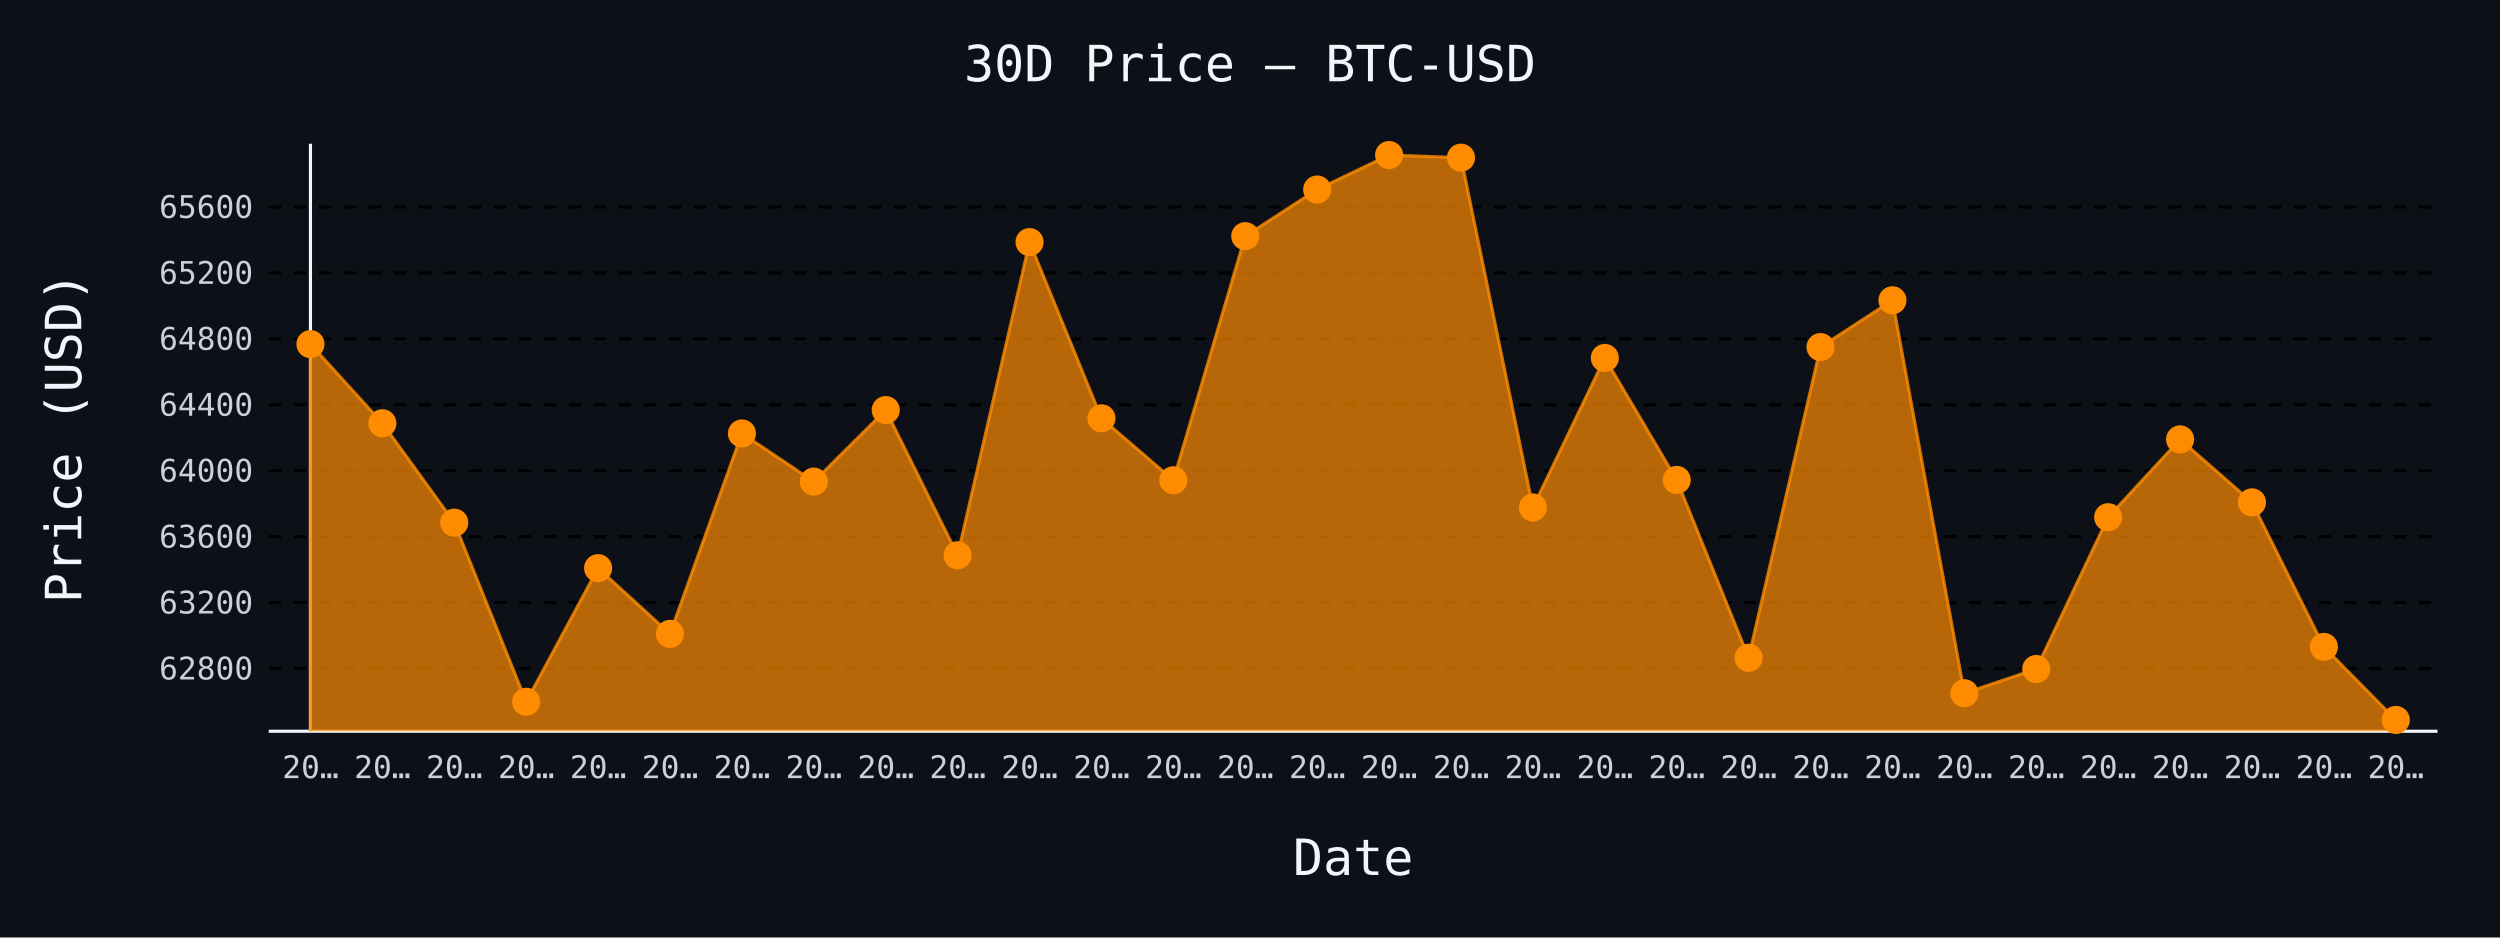
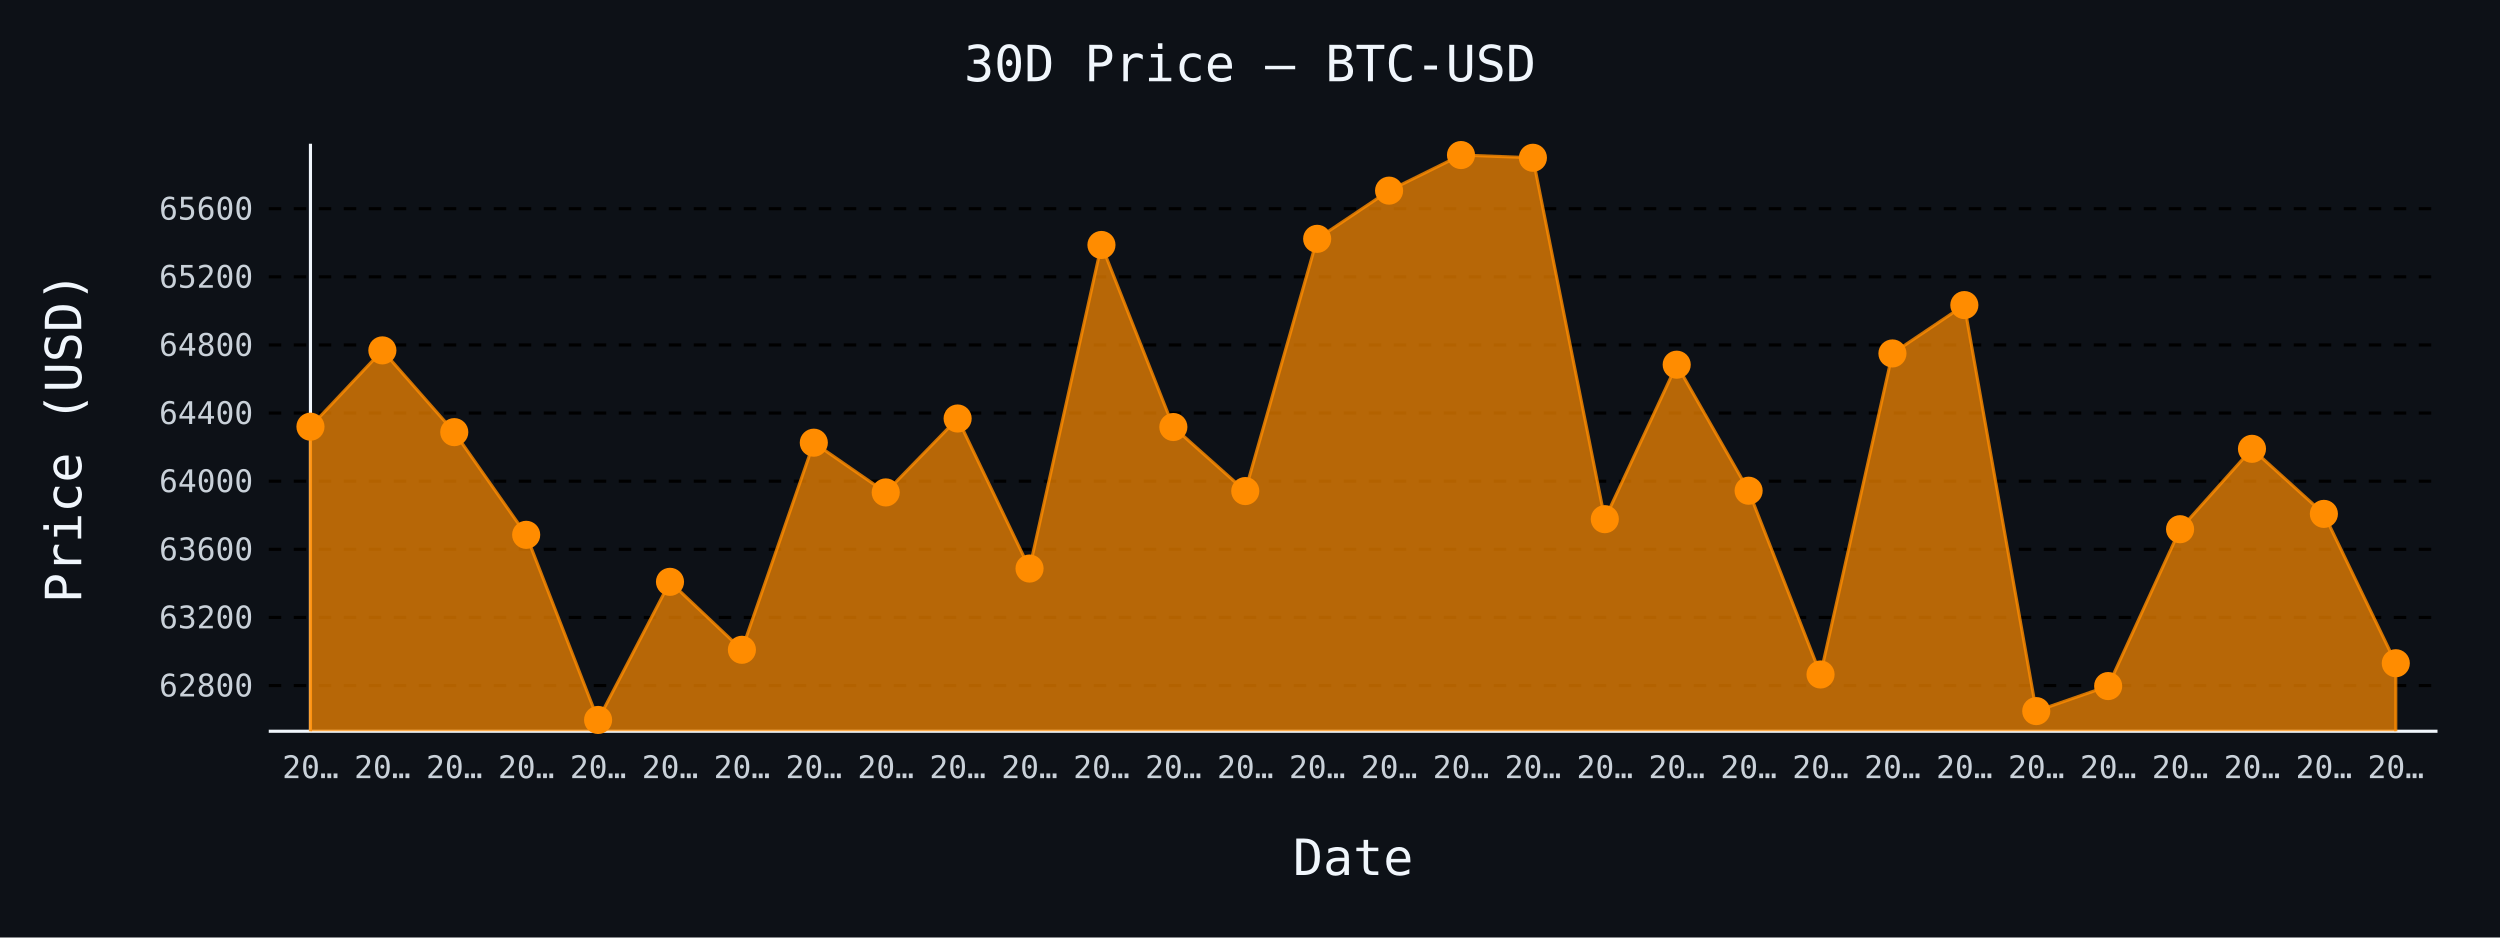
- <svg xmlns="http://www.w3.org/2000/svg" id="chart-6c49e217-047a-4f09-93b2-302e3982e511" class="pygal-chart" viewBox="0 0 800 300">
+ <svg xmlns="http://www.w3.org/2000/svg" id="chart-f18b14f4-6392-4db3-9008-f729092ac9bf" class="pygal-chart" viewBox="0 0 800 300">
  <defs>
-     <style type="text/css">#chart-6c49e217-047a-4f09-93b2-302e3982e511{-webkit-user-select:none;-webkit-font-smoothing:antialiased;font-family:monospace}#chart-6c49e217-047a-4f09-93b2-302e3982e511 .title{font-family:monospace;font-size:16px}#chart-6c49e217-047a-4f09-93b2-302e3982e511 .legends .legend text{font-family:monospace;font-size:14px}#chart-6c49e217-047a-4f09-93b2-302e3982e511 .axis text{font-family:monospace;font-size:10px}#chart-6c49e217-047a-4f09-93b2-302e3982e511 .axis text.major{font-family:monospace;font-size:10px}#chart-6c49e217-047a-4f09-93b2-302e3982e511 .text-overlay text.value{font-family:monospace;font-size:16px}#chart-6c49e217-047a-4f09-93b2-302e3982e511 .text-overlay text.label{font-family:monospace;font-size:10px}#chart-6c49e217-047a-4f09-93b2-302e3982e511 .tooltip{font-family:monospace;font-size:14px}#chart-6c49e217-047a-4f09-93b2-302e3982e511 text.no_data{font-family:monospace;font-size:64px}
- #chart-6c49e217-047a-4f09-93b2-302e3982e511{background-color:#0d1117}#chart-6c49e217-047a-4f09-93b2-302e3982e511 path,#chart-6c49e217-047a-4f09-93b2-302e3982e511 line,#chart-6c49e217-047a-4f09-93b2-302e3982e511 rect,#chart-6c49e217-047a-4f09-93b2-302e3982e511 circle{-webkit-transition:150ms;-moz-transition:150ms;transition:150ms}#chart-6c49e217-047a-4f09-93b2-302e3982e511 .graph &gt; .background{fill:#0d1117}#chart-6c49e217-047a-4f09-93b2-302e3982e511 .plot &gt; .background{fill:#0d1117}#chart-6c49e217-047a-4f09-93b2-302e3982e511 .graph{fill:#c9d1d9}#chart-6c49e217-047a-4f09-93b2-302e3982e511 text.no_data{fill:#f0f6fc}#chart-6c49e217-047a-4f09-93b2-302e3982e511 .title{fill:#f0f6fc}#chart-6c49e217-047a-4f09-93b2-302e3982e511 .legends .legend text{fill:#c9d1d9}#chart-6c49e217-047a-4f09-93b2-302e3982e511 .legends .legend:hover text{fill:#f0f6fc}#chart-6c49e217-047a-4f09-93b2-302e3982e511 .axis .line{stroke:#f0f6fc}#chart-6c49e217-047a-4f09-93b2-302e3982e511 .axis .guide.line{stroke:#8b949e}#chart-6c49e217-047a-4f09-93b2-302e3982e511 .axis .major.line{stroke:#c9d1d9}#chart-6c49e217-047a-4f09-93b2-302e3982e511 .axis text.major{fill:#f0f6fc}#chart-6c49e217-047a-4f09-93b2-302e3982e511 .axis.y .guides:hover .guide.line,#chart-6c49e217-047a-4f09-93b2-302e3982e511 .line-graph .axis.x .guides:hover .guide.line,#chart-6c49e217-047a-4f09-93b2-302e3982e511 .stackedline-graph .axis.x .guides:hover .guide.line,#chart-6c49e217-047a-4f09-93b2-302e3982e511 .xy-graph .axis.x .guides:hover .guide.line{stroke:#f0f6fc}#chart-6c49e217-047a-4f09-93b2-302e3982e511 .axis .guides:hover text{fill:#f0f6fc}#chart-6c49e217-047a-4f09-93b2-302e3982e511 .reactive{fill-opacity:.7;stroke-opacity:.8;stroke-width:1}#chart-6c49e217-047a-4f09-93b2-302e3982e511 .ci{stroke:#c9d1d9}#chart-6c49e217-047a-4f09-93b2-302e3982e511 .reactive.active,#chart-6c49e217-047a-4f09-93b2-302e3982e511 .active .reactive{fill-opacity:.8;stroke-opacity:.9;stroke-width:4}#chart-6c49e217-047a-4f09-93b2-302e3982e511 .ci .reactive.active{stroke-width:1.5}#chart-6c49e217-047a-4f09-93b2-302e3982e511 .series text{fill:#f0f6fc}#chart-6c49e217-047a-4f09-93b2-302e3982e511 .tooltip rect{fill:#0d1117;stroke:#f0f6fc;-webkit-transition:opacity 150ms;-moz-transition:opacity 150ms;transition:opacity 150ms}#chart-6c49e217-047a-4f09-93b2-302e3982e511 .tooltip .label{fill:#c9d1d9}#chart-6c49e217-047a-4f09-93b2-302e3982e511 .tooltip .label{fill:#c9d1d9}#chart-6c49e217-047a-4f09-93b2-302e3982e511 .tooltip .legend{font-size:.8em;fill:#8b949e}#chart-6c49e217-047a-4f09-93b2-302e3982e511 .tooltip .x_label{font-size:.6em;fill:#f0f6fc}#chart-6c49e217-047a-4f09-93b2-302e3982e511 .tooltip .xlink{font-size:.5em;text-decoration:underline}#chart-6c49e217-047a-4f09-93b2-302e3982e511 .tooltip .value{font-size:1.5em}#chart-6c49e217-047a-4f09-93b2-302e3982e511 .bound{font-size:.5em}#chart-6c49e217-047a-4f09-93b2-302e3982e511 .max-value{font-size:.75em;fill:#8b949e}#chart-6c49e217-047a-4f09-93b2-302e3982e511 .map-element{fill:#0d1117;stroke:#8b949e !important}#chart-6c49e217-047a-4f09-93b2-302e3982e511 .map-element .reactive{fill-opacity:inherit;stroke-opacity:inherit}#chart-6c49e217-047a-4f09-93b2-302e3982e511 .color-0,#chart-6c49e217-047a-4f09-93b2-302e3982e511 .color-0 a:visited{stroke:#ff8c00;fill:#ff8c00}#chart-6c49e217-047a-4f09-93b2-302e3982e511 .text-overlay .color-0 text{fill:black}
- #chart-6c49e217-047a-4f09-93b2-302e3982e511 text.no_data{text-anchor:middle}#chart-6c49e217-047a-4f09-93b2-302e3982e511 .guide.line{fill:none}#chart-6c49e217-047a-4f09-93b2-302e3982e511 .centered{text-anchor:middle}#chart-6c49e217-047a-4f09-93b2-302e3982e511 .title{text-anchor:middle}#chart-6c49e217-047a-4f09-93b2-302e3982e511 .legends .legend text{fill-opacity:1}#chart-6c49e217-047a-4f09-93b2-302e3982e511 .axis.x text{text-anchor:middle}#chart-6c49e217-047a-4f09-93b2-302e3982e511 .axis.x:not(.web) text[transform]{text-anchor:start}#chart-6c49e217-047a-4f09-93b2-302e3982e511 .axis.x:not(.web) text[transform].backwards{text-anchor:end}#chart-6c49e217-047a-4f09-93b2-302e3982e511 .axis.y text{text-anchor:end}#chart-6c49e217-047a-4f09-93b2-302e3982e511 .axis.y text[transform].backwards{text-anchor:start}#chart-6c49e217-047a-4f09-93b2-302e3982e511 .axis.y2 text{text-anchor:start}#chart-6c49e217-047a-4f09-93b2-302e3982e511 .axis.y2 text[transform].backwards{text-anchor:end}#chart-6c49e217-047a-4f09-93b2-302e3982e511 .axis .guide.line{stroke-dasharray:4,4;stroke:black}#chart-6c49e217-047a-4f09-93b2-302e3982e511 .axis .major.guide.line{stroke-dasharray:6,6;stroke:black}#chart-6c49e217-047a-4f09-93b2-302e3982e511 .horizontal .axis.y .guide.line,#chart-6c49e217-047a-4f09-93b2-302e3982e511 .horizontal .axis.y2 .guide.line,#chart-6c49e217-047a-4f09-93b2-302e3982e511 .vertical .axis.x .guide.line{opacity:0}#chart-6c49e217-047a-4f09-93b2-302e3982e511 .horizontal .axis.always_show .guide.line,#chart-6c49e217-047a-4f09-93b2-302e3982e511 .vertical .axis.always_show .guide.line{opacity:1 !important}#chart-6c49e217-047a-4f09-93b2-302e3982e511 .axis.y .guides:hover .guide.line,#chart-6c49e217-047a-4f09-93b2-302e3982e511 .axis.y2 .guides:hover .guide.line,#chart-6c49e217-047a-4f09-93b2-302e3982e511 .axis.x .guides:hover .guide.line{opacity:1}#chart-6c49e217-047a-4f09-93b2-302e3982e511 .axis .guides:hover text{opacity:1}#chart-6c49e217-047a-4f09-93b2-302e3982e511 .nofill{fill:none}#chart-6c49e217-047a-4f09-93b2-302e3982e511 .subtle-fill{fill-opacity:.2}#chart-6c49e217-047a-4f09-93b2-302e3982e511 .dot{stroke-width:1px;fill-opacity:1;stroke-opacity:1}#chart-6c49e217-047a-4f09-93b2-302e3982e511 .dot.active{stroke-width:5px}#chart-6c49e217-047a-4f09-93b2-302e3982e511 .dot.negative{fill:transparent}#chart-6c49e217-047a-4f09-93b2-302e3982e511 text,#chart-6c49e217-047a-4f09-93b2-302e3982e511 tspan{stroke:none !important}#chart-6c49e217-047a-4f09-93b2-302e3982e511 .series text.active{opacity:1}#chart-6c49e217-047a-4f09-93b2-302e3982e511 .tooltip rect{fill-opacity:.95;stroke-width:.5}#chart-6c49e217-047a-4f09-93b2-302e3982e511 .tooltip text{fill-opacity:1}#chart-6c49e217-047a-4f09-93b2-302e3982e511 .showable{visibility:hidden}#chart-6c49e217-047a-4f09-93b2-302e3982e511 .showable.shown{visibility:visible}#chart-6c49e217-047a-4f09-93b2-302e3982e511 .gauge-background{fill:rgba(229,229,229,1);stroke:none}#chart-6c49e217-047a-4f09-93b2-302e3982e511 .bg-lines{stroke:#0d1117;stroke-width:2px}</style>
+     <style type="text/css">#chart-f18b14f4-6392-4db3-9008-f729092ac9bf{-webkit-user-select:none;-webkit-font-smoothing:antialiased;font-family:monospace}#chart-f18b14f4-6392-4db3-9008-f729092ac9bf .title{font-family:monospace;font-size:16px}#chart-f18b14f4-6392-4db3-9008-f729092ac9bf .legends .legend text{font-family:monospace;font-size:14px}#chart-f18b14f4-6392-4db3-9008-f729092ac9bf .axis text{font-family:monospace;font-size:10px}#chart-f18b14f4-6392-4db3-9008-f729092ac9bf .axis text.major{font-family:monospace;font-size:10px}#chart-f18b14f4-6392-4db3-9008-f729092ac9bf .text-overlay text.value{font-family:monospace;font-size:16px}#chart-f18b14f4-6392-4db3-9008-f729092ac9bf .text-overlay text.label{font-family:monospace;font-size:10px}#chart-f18b14f4-6392-4db3-9008-f729092ac9bf .tooltip{font-family:monospace;font-size:14px}#chart-f18b14f4-6392-4db3-9008-f729092ac9bf text.no_data{font-family:monospace;font-size:64px}
+ #chart-f18b14f4-6392-4db3-9008-f729092ac9bf{background-color:#0d1117}#chart-f18b14f4-6392-4db3-9008-f729092ac9bf path,#chart-f18b14f4-6392-4db3-9008-f729092ac9bf line,#chart-f18b14f4-6392-4db3-9008-f729092ac9bf rect,#chart-f18b14f4-6392-4db3-9008-f729092ac9bf circle{-webkit-transition:150ms;-moz-transition:150ms;transition:150ms}#chart-f18b14f4-6392-4db3-9008-f729092ac9bf .graph &gt; .background{fill:#0d1117}#chart-f18b14f4-6392-4db3-9008-f729092ac9bf .plot &gt; .background{fill:#0d1117}#chart-f18b14f4-6392-4db3-9008-f729092ac9bf .graph{fill:#c9d1d9}#chart-f18b14f4-6392-4db3-9008-f729092ac9bf text.no_data{fill:#f0f6fc}#chart-f18b14f4-6392-4db3-9008-f729092ac9bf .title{fill:#f0f6fc}#chart-f18b14f4-6392-4db3-9008-f729092ac9bf .legends .legend text{fill:#c9d1d9}#chart-f18b14f4-6392-4db3-9008-f729092ac9bf .legends .legend:hover text{fill:#f0f6fc}#chart-f18b14f4-6392-4db3-9008-f729092ac9bf .axis .line{stroke:#f0f6fc}#chart-f18b14f4-6392-4db3-9008-f729092ac9bf .axis .guide.line{stroke:#8b949e}#chart-f18b14f4-6392-4db3-9008-f729092ac9bf .axis .major.line{stroke:#c9d1d9}#chart-f18b14f4-6392-4db3-9008-f729092ac9bf .axis text.major{fill:#f0f6fc}#chart-f18b14f4-6392-4db3-9008-f729092ac9bf .axis.y .guides:hover .guide.line,#chart-f18b14f4-6392-4db3-9008-f729092ac9bf .line-graph .axis.x .guides:hover .guide.line,#chart-f18b14f4-6392-4db3-9008-f729092ac9bf .stackedline-graph .axis.x .guides:hover .guide.line,#chart-f18b14f4-6392-4db3-9008-f729092ac9bf .xy-graph .axis.x .guides:hover .guide.line{stroke:#f0f6fc}#chart-f18b14f4-6392-4db3-9008-f729092ac9bf .axis .guides:hover text{fill:#f0f6fc}#chart-f18b14f4-6392-4db3-9008-f729092ac9bf .reactive{fill-opacity:.7;stroke-opacity:.8;stroke-width:1}#chart-f18b14f4-6392-4db3-9008-f729092ac9bf .ci{stroke:#c9d1d9}#chart-f18b14f4-6392-4db3-9008-f729092ac9bf .reactive.active,#chart-f18b14f4-6392-4db3-9008-f729092ac9bf .active .reactive{fill-opacity:.8;stroke-opacity:.9;stroke-width:4}#chart-f18b14f4-6392-4db3-9008-f729092ac9bf .ci .reactive.active{stroke-width:1.5}#chart-f18b14f4-6392-4db3-9008-f729092ac9bf .series text{fill:#f0f6fc}#chart-f18b14f4-6392-4db3-9008-f729092ac9bf .tooltip rect{fill:#0d1117;stroke:#f0f6fc;-webkit-transition:opacity 150ms;-moz-transition:opacity 150ms;transition:opacity 150ms}#chart-f18b14f4-6392-4db3-9008-f729092ac9bf .tooltip .label{fill:#c9d1d9}#chart-f18b14f4-6392-4db3-9008-f729092ac9bf .tooltip .label{fill:#c9d1d9}#chart-f18b14f4-6392-4db3-9008-f729092ac9bf .tooltip .legend{font-size:.8em;fill:#8b949e}#chart-f18b14f4-6392-4db3-9008-f729092ac9bf .tooltip .x_label{font-size:.6em;fill:#f0f6fc}#chart-f18b14f4-6392-4db3-9008-f729092ac9bf .tooltip .xlink{font-size:.5em;text-decoration:underline}#chart-f18b14f4-6392-4db3-9008-f729092ac9bf .tooltip .value{font-size:1.5em}#chart-f18b14f4-6392-4db3-9008-f729092ac9bf .bound{font-size:.5em}#chart-f18b14f4-6392-4db3-9008-f729092ac9bf .max-value{font-size:.75em;fill:#8b949e}#chart-f18b14f4-6392-4db3-9008-f729092ac9bf .map-element{fill:#0d1117;stroke:#8b949e !important}#chart-f18b14f4-6392-4db3-9008-f729092ac9bf .map-element .reactive{fill-opacity:inherit;stroke-opacity:inherit}#chart-f18b14f4-6392-4db3-9008-f729092ac9bf .color-0,#chart-f18b14f4-6392-4db3-9008-f729092ac9bf .color-0 a:visited{stroke:#ff8c00;fill:#ff8c00}#chart-f18b14f4-6392-4db3-9008-f729092ac9bf .text-overlay .color-0 text{fill:black}
+ #chart-f18b14f4-6392-4db3-9008-f729092ac9bf text.no_data{text-anchor:middle}#chart-f18b14f4-6392-4db3-9008-f729092ac9bf .guide.line{fill:none}#chart-f18b14f4-6392-4db3-9008-f729092ac9bf .centered{text-anchor:middle}#chart-f18b14f4-6392-4db3-9008-f729092ac9bf .title{text-anchor:middle}#chart-f18b14f4-6392-4db3-9008-f729092ac9bf .legends .legend text{fill-opacity:1}#chart-f18b14f4-6392-4db3-9008-f729092ac9bf .axis.x text{text-anchor:middle}#chart-f18b14f4-6392-4db3-9008-f729092ac9bf .axis.x:not(.web) text[transform]{text-anchor:start}#chart-f18b14f4-6392-4db3-9008-f729092ac9bf .axis.x:not(.web) text[transform].backwards{text-anchor:end}#chart-f18b14f4-6392-4db3-9008-f729092ac9bf .axis.y text{text-anchor:end}#chart-f18b14f4-6392-4db3-9008-f729092ac9bf .axis.y text[transform].backwards{text-anchor:start}#chart-f18b14f4-6392-4db3-9008-f729092ac9bf .axis.y2 text{text-anchor:start}#chart-f18b14f4-6392-4db3-9008-f729092ac9bf .axis.y2 text[transform].backwards{text-anchor:end}#chart-f18b14f4-6392-4db3-9008-f729092ac9bf .axis .guide.line{stroke-dasharray:4,4;stroke:black}#chart-f18b14f4-6392-4db3-9008-f729092ac9bf .axis .major.guide.line{stroke-dasharray:6,6;stroke:black}#chart-f18b14f4-6392-4db3-9008-f729092ac9bf .horizontal .axis.y .guide.line,#chart-f18b14f4-6392-4db3-9008-f729092ac9bf .horizontal .axis.y2 .guide.line,#chart-f18b14f4-6392-4db3-9008-f729092ac9bf .vertical .axis.x .guide.line{opacity:0}#chart-f18b14f4-6392-4db3-9008-f729092ac9bf .horizontal .axis.always_show .guide.line,#chart-f18b14f4-6392-4db3-9008-f729092ac9bf .vertical .axis.always_show .guide.line{opacity:1 !important}#chart-f18b14f4-6392-4db3-9008-f729092ac9bf .axis.y .guides:hover .guide.line,#chart-f18b14f4-6392-4db3-9008-f729092ac9bf .axis.y2 .guides:hover .guide.line,#chart-f18b14f4-6392-4db3-9008-f729092ac9bf .axis.x .guides:hover .guide.line{opacity:1}#chart-f18b14f4-6392-4db3-9008-f729092ac9bf .axis .guides:hover text{opacity:1}#chart-f18b14f4-6392-4db3-9008-f729092ac9bf .nofill{fill:none}#chart-f18b14f4-6392-4db3-9008-f729092ac9bf .subtle-fill{fill-opacity:.2}#chart-f18b14f4-6392-4db3-9008-f729092ac9bf .dot{stroke-width:1px;fill-opacity:1;stroke-opacity:1}#chart-f18b14f4-6392-4db3-9008-f729092ac9bf .dot.active{stroke-width:5px}#chart-f18b14f4-6392-4db3-9008-f729092ac9bf .dot.negative{fill:transparent}#chart-f18b14f4-6392-4db3-9008-f729092ac9bf text,#chart-f18b14f4-6392-4db3-9008-f729092ac9bf tspan{stroke:none !important}#chart-f18b14f4-6392-4db3-9008-f729092ac9bf .series text.active{opacity:1}#chart-f18b14f4-6392-4db3-9008-f729092ac9bf .tooltip rect{fill-opacity:.95;stroke-width:.5}#chart-f18b14f4-6392-4db3-9008-f729092ac9bf .tooltip text{fill-opacity:1}#chart-f18b14f4-6392-4db3-9008-f729092ac9bf .showable{visibility:hidden}#chart-f18b14f4-6392-4db3-9008-f729092ac9bf .showable.shown{visibility:visible}#chart-f18b14f4-6392-4db3-9008-f729092ac9bf .gauge-background{fill:rgba(229,229,229,1);stroke:none}#chart-f18b14f4-6392-4db3-9008-f729092ac9bf .bg-lines{stroke:#0d1117;stroke-width:2px}</style>
  </defs>
  <g class="graph line-graph vertical">
    <rect x="0" y="0" width="800" height="300" class="background" />
    <g transform="translate(86, 46)" class="plot">
      <rect x="0" y="0" width="694.0" height="188" class="background" />
      <g class="axis y always_show">
        <path d="M0 188 h694" class="line" />
        <g class="guides">
-           <path d="M0 167.927 h694" class="guide line" />
-           <text x="-5" y="171.427" class="">62800</text>
-         </g>
-         <g class="guides">
-           <path d="M0 146.828 h694" class="guide line" />
-           <text x="-5" y="150.328" class="">63200</text>
-         </g>
-         <g class="guides">
-           <path d="M0 125.728 h694" class="guide line" />
-           <text x="-5" y="129.228" class="">63600</text>
-         </g>
-         <g class="guides">
-           <path d="M0 104.629 h694" class="guide line" />
-           <text x="-5" y="108.129" class="">64000</text>
-         </g>
-         <g class="guides">
-           <path d="M0 83.529 h694" class="guide line" />
-           <text x="-5" y="87.029" class="">64400</text>
-         </g>
-         <g class="guides">
-           <path d="M0 62.43 h694" class="guide line" />
-           <text x="-5" y="65.93" class="">64800</text>
-         </g>
-         <g class="guides">
-           <path d="M0 41.331 h694" class="guide line" />
-           <text x="-5" y="44.831" class="">65200</text>
-         </g>
-         <g class="guides">
-           <path d="M0 20.231 h694" class="guide line" />
-           <text x="-5" y="23.731" class="">65600</text>
+           <path d="M0 173.376 h694" class="guide line" />
+           <text x="-5" y="176.876" class="">62800</text>
+         </g>
+         <g class="guides">
+           <path d="M0 151.577 h694" class="guide line" />
+           <text x="-5" y="155.077" class="">63200</text>
+         </g>
+         <g class="guides">
+           <path d="M0 129.778 h694" class="guide line" />
+           <text x="-5" y="133.278" class="">63600</text>
+         </g>
+         <g class="guides">
+           <path d="M0 107.979 h694" class="guide line" />
+           <text x="-5" y="111.479" class="">64000</text>
+         </g>
+         <g class="guides">
+           <path d="M0 86.18 h694" class="guide line" />
+           <text x="-5" y="89.68" class="">64400</text>
+         </g>
+         <g class="guides">
+           <path d="M0 64.38 h694" class="guide line" />
+           <text x="-5" y="67.88" class="">64800</text>
+         </g>
+         <g class="guides">
+           <path d="M0 42.581 h694" class="guide line" />
+           <text x="-5" y="46.081" class="">65200</text>
+         </g>
+         <g class="guides">
+           <path d="M0 20.782 h694" class="guide line" />
+           <text x="-5" y="24.282" class="">65600</text>
        </g>
      </g>
      <g class="axis x">
        <g class="guides">
          <path d="M13.346 0 v188" class="line" />
          <text x="13.346" y="203.0" class="">20…</text>
        </g>
        <g class="guides">
          <path d="M36.357 0 v188" class="guide line" />
          <text x="36.357" y="203.0" class="">20…</text>
        </g>
        <g class="guides">
          <path d="M59.367 0 v188" class="guide line" />
          <text x="59.367" y="203.0" class="">20…</text>
        </g>
        <g class="guides">
          <path d="M82.378 0 v188" class="guide line" />
          <text x="82.378" y="203.0" class="">20…</text>
        </g>
        <g class="guides">
          <path d="M105.389 0 v188" class="guide line" />
          <text x="105.389" y="203.0" class="">20…</text>
        </g>
        <g class="guides">
          <path d="M128.399 0 v188" class="guide line" />
          <text x="128.399" y="203.0" class="">20…</text>
        </g>
        <g class="guides">
          <path d="M151.41 0 v188" class="guide line" />
          <text x="151.41" y="203.0" class="">20…</text>
        </g>
        <g class="guides">
          <path d="M174.42 0 v188" class="guide line" />
          <text x="174.42" y="203.0" class="">20…</text>
        </g>
        <g class="guides">
          <path d="M197.431 0 v188" class="guide line" />
          <text x="197.431" y="203.0" class="">20…</text>
        </g>
        <g class="guides">
          <path d="M220.442 0 v188" class="guide line" />
          <text x="220.442" y="203.0" class="">20…</text>
        </g>
        <g class="guides">
          <path d="M243.452 0 v188" class="guide line" />
          <text x="243.452" y="203.0" class="">20…</text>
        </g>
        <g class="guides">
          <path d="M266.463 0 v188" class="guide line" />
          <text x="266.463" y="203.0" class="">20…</text>
        </g>
        <g class="guides">
          <path d="M289.473 0 v188" class="guide line" />
          <text x="289.473" y="203.0" class="">20…</text>
        </g>
        <g class="guides">
          <path d="M312.484 0 v188" class="guide line" />
          <text x="312.484" y="203.0" class="">20…</text>
        </g>
        <g class="guides">
          <path d="M335.495 0 v188" class="guide line" />
          <text x="335.495" y="203.0" class="">20…</text>
        </g>
        <g class="guides">
          <path d="M358.505 0 v188" class="guide line" />
          <text x="358.505" y="203.0" class="">20…</text>
        </g>
        <g class="guides">
          <path d="M381.516 0 v188" class="guide line" />
          <text x="381.516" y="203.0" class="">20…</text>
        </g>
        <g class="guides">
          <path d="M404.527 0 v188" class="guide line" />
          <text x="404.527" y="203.0" class="">20…</text>
        </g>
        <g class="guides">
          <path d="M427.537 0 v188" class="guide line" />
          <text x="427.537" y="203.0" class="">20…</text>
        </g>
        <g class="guides">
          <path d="M450.548 0 v188" class="guide line" />
          <text x="450.548" y="203.0" class="">20…</text>
        </g>
        <g class="guides">
          <path d="M473.558 0 v188" class="guide line" />
          <text x="473.558" y="203.0" class="">20…</text>
        </g>
        <g class="guides">
          <path d="M496.569 0 v188" class="guide line" />
          <text x="496.569" y="203.0" class="">20…</text>
        </g>
        <g class="guides">
          <path d="M519.58 0 v188" class="guide line" />
          <text x="519.58" y="203.0" class="">20…</text>
        </g>
        <g class="guides">
          <path d="M542.59 0 v188" class="guide line" />
          <text x="542.59" y="203.0" class="">20…</text>
        </g>
        <g class="guides">
          <path d="M565.601 0 v188" class="guide line" />
          <text x="565.601" y="203.0" class="">20…</text>
        </g>
        <g class="guides">
          <path d="M588.611 0 v188" class="guide line" />
          <text x="588.611" y="203.0" class="">20…</text>
        </g>
        <g class="guides">
          <path d="M611.622 0 v188" class="guide line" />
          <text x="611.622" y="203.0" class="">20…</text>
        </g>
        <g class="guides">
          <path d="M634.633 0 v188" class="guide line" />
          <text x="634.633" y="203.0" class="">20…</text>
        </g>
        <g class="guides">
          <path d="M657.643 0 v188" class="guide line" />
          <text x="657.643" y="203.0" class="">20…</text>
        </g>
        <g class="guides">
          <path d="M680.654 0 v188" class="guide line" />
          <text x="680.654" y="203.0" class="">20…</text>
        </g>
      </g>
      <g class="series serie-0 color-0">
-         <path d="M13.346 188 L13.346 64.118 36.357 89.437 59.367 121.245 82.378 178.582 105.389 135.803 128.399 156.85 151.41 92.708 174.42 108.11 197.431 85.217 220.442 131.689 243.452 31.467 266.463 87.855 289.473 107.688 312.484 29.568 335.495 14.64 358.505 3.615 381.516 4.459 404.527 116.392 427.537 68.549 450.548 107.583 473.558 164.498 496.569 65.067 519.58 50.087 542.59 175.839 565.601 168.085 588.611 119.504 611.622 94.607 634.633 114.757 657.643 161.017 680.654 184.385 680.654 188" class="line reactive" />
+         <path d="M13.346 188 L13.346 90.539 36.357 66.124 59.367 92.283 82.378 125.145 105.389 184.385 128.399 140.187 151.41 161.932 174.42 95.662 197.431 111.576 220.442 87.923 243.452 135.936 266.463 32.39 289.473 90.648 312.484 111.14 335.495 30.428 358.505 15.005 381.516 3.615 404.527 4.487 427.537 120.132 450.548 70.702 473.558 111.031 496.569 169.834 519.58 67.105 542.59 51.628 565.601 181.551 588.611 173.54 611.622 123.347 634.633 97.624 657.643 118.442 680.654 166.237 680.654 188" class="line reactive" />
      </g>
    </g>
    <g class="titles">
      <text x="400.0" y="26" class="title plot_title">30D Price — BTC-USD</text>
      <text x="433.0" y="280" class="title">Date</text>
      <text x="0" y="166.0" class="title" transform="rotate(-90 0 140)">Price (USD)</text>
    </g>
    <g transform="translate(86, 46)" class="plot overlay">
      <g class="series serie-0 color-0">
        <g class="dots">
-           <circle cx="13.346" cy="64.118" r="4" class="dot reactive tooltip-trigger" />
-         </g>
-         <g class="dots">
-           <circle cx="36.357" cy="89.437" r="4" class="dot reactive tooltip-trigger" />
-         </g>
-         <g class="dots">
-           <circle cx="59.367" cy="121.245" r="4" class="dot reactive tooltip-trigger" />
-         </g>
-         <g class="dots">
-           <circle cx="82.378" cy="178.582" r="4" class="dot reactive tooltip-trigger" />
-         </g>
-         <g class="dots">
-           <circle cx="105.389" cy="135.803" r="4" class="dot reactive tooltip-trigger" />
-         </g>
-         <g class="dots">
-           <circle cx="128.399" cy="156.85" r="4" class="dot reactive tooltip-trigger" />
-         </g>
-         <g class="dots">
-           <circle cx="151.41" cy="92.708" r="4" class="dot reactive tooltip-trigger" />
-         </g>
-         <g class="dots">
-           <circle cx="174.42" cy="108.11" r="4" class="dot reactive tooltip-trigger" />
-         </g>
-         <g class="dots">
-           <circle cx="197.431" cy="85.217" r="4" class="dot reactive tooltip-trigger" />
-         </g>
-         <g class="dots">
-           <circle cx="220.442" cy="131.689" r="4" class="dot reactive tooltip-trigger" />
-         </g>
-         <g class="dots">
-           <circle cx="243.452" cy="31.467" r="4" class="dot reactive tooltip-trigger" />
-         </g>
-         <g class="dots">
-           <circle cx="266.463" cy="87.855" r="4" class="dot reactive tooltip-trigger" />
-         </g>
-         <g class="dots">
-           <circle cx="289.473" cy="107.688" r="4" class="dot reactive tooltip-trigger" />
-         </g>
-         <g class="dots">
-           <circle cx="312.484" cy="29.568" r="4" class="dot reactive tooltip-trigger" />
-         </g>
-         <g class="dots">
-           <circle cx="335.495" cy="14.64" r="4" class="dot reactive tooltip-trigger" />
-         </g>
-         <g class="dots">
-           <circle cx="358.505" cy="3.615" r="4" class="dot reactive tooltip-trigger" />
-         </g>
-         <g class="dots">
-           <circle cx="381.516" cy="4.459" r="4" class="dot reactive tooltip-trigger" />
-         </g>
-         <g class="dots">
-           <circle cx="404.527" cy="116.392" r="4" class="dot reactive tooltip-trigger" />
-         </g>
-         <g class="dots">
-           <circle cx="427.537" cy="68.549" r="4" class="dot reactive tooltip-trigger" />
-         </g>
-         <g class="dots">
-           <circle cx="450.548" cy="107.583" r="4" class="dot reactive tooltip-trigger" />
-         </g>
-         <g class="dots">
-           <circle cx="473.558" cy="164.498" r="4" class="dot reactive tooltip-trigger" />
-         </g>
-         <g class="dots">
-           <circle cx="496.569" cy="65.067" r="4" class="dot reactive tooltip-trigger" />
-         </g>
-         <g class="dots">
-           <circle cx="519.58" cy="50.087" r="4" class="dot reactive tooltip-trigger" />
-         </g>
-         <g class="dots">
-           <circle cx="542.59" cy="175.839" r="4" class="dot reactive tooltip-trigger" />
-         </g>
-         <g class="dots">
-           <circle cx="565.601" cy="168.085" r="4" class="dot reactive tooltip-trigger" />
-         </g>
-         <g class="dots">
-           <circle cx="588.611" cy="119.504" r="4" class="dot reactive tooltip-trigger" />
-         </g>
-         <g class="dots">
-           <circle cx="611.622" cy="94.607" r="4" class="dot reactive tooltip-trigger" />
-         </g>
-         <g class="dots">
-           <circle cx="634.633" cy="114.757" r="4" class="dot reactive tooltip-trigger" />
-         </g>
-         <g class="dots">
-           <circle cx="657.643" cy="161.017" r="4" class="dot reactive tooltip-trigger" />
-         </g>
-         <g class="dots">
-           <circle cx="680.654" cy="184.385" r="4" class="dot reactive tooltip-trigger" />
+           <circle cx="13.346" cy="90.539" r="4" class="dot reactive tooltip-trigger" />
+         </g>
+         <g class="dots">
+           <circle cx="36.357" cy="66.124" r="4" class="dot reactive tooltip-trigger" />
+         </g>
+         <g class="dots">
+           <circle cx="59.367" cy="92.283" r="4" class="dot reactive tooltip-trigger" />
+         </g>
+         <g class="dots">
+           <circle cx="82.378" cy="125.145" r="4" class="dot reactive tooltip-trigger" />
+         </g>
+         <g class="dots">
+           <circle cx="105.389" cy="184.385" r="4" class="dot reactive tooltip-trigger" />
+         </g>
+         <g class="dots">
+           <circle cx="128.399" cy="140.187" r="4" class="dot reactive tooltip-trigger" />
+         </g>
+         <g class="dots">
+           <circle cx="151.41" cy="161.932" r="4" class="dot reactive tooltip-trigger" />
+         </g>
+         <g class="dots">
+           <circle cx="174.42" cy="95.662" r="4" class="dot reactive tooltip-trigger" />
+         </g>
+         <g class="dots">
+           <circle cx="197.431" cy="111.576" r="4" class="dot reactive tooltip-trigger" />
+         </g>
+         <g class="dots">
+           <circle cx="220.442" cy="87.923" r="4" class="dot reactive tooltip-trigger" />
+         </g>
+         <g class="dots">
+           <circle cx="243.452" cy="135.936" r="4" class="dot reactive tooltip-trigger" />
+         </g>
+         <g class="dots">
+           <circle cx="266.463" cy="32.39" r="4" class="dot reactive tooltip-trigger" />
+         </g>
+         <g class="dots">
+           <circle cx="289.473" cy="90.648" r="4" class="dot reactive tooltip-trigger" />
+         </g>
+         <g class="dots">
+           <circle cx="312.484" cy="111.14" r="4" class="dot reactive tooltip-trigger" />
+         </g>
+         <g class="dots">
+           <circle cx="335.495" cy="30.428" r="4" class="dot reactive tooltip-trigger" />
+         </g>
+         <g class="dots">
+           <circle cx="358.505" cy="15.005" r="4" class="dot reactive tooltip-trigger" />
+         </g>
+         <g class="dots">
+           <circle cx="381.516" cy="3.615" r="4" class="dot reactive tooltip-trigger" />
+         </g>
+         <g class="dots">
+           <circle cx="404.527" cy="4.487" r="4" class="dot reactive tooltip-trigger" />
+         </g>
+         <g class="dots">
+           <circle cx="427.537" cy="120.132" r="4" class="dot reactive tooltip-trigger" />
+         </g>
+         <g class="dots">
+           <circle cx="450.548" cy="70.702" r="4" class="dot reactive tooltip-trigger" />
+         </g>
+         <g class="dots">
+           <circle cx="473.558" cy="111.031" r="4" class="dot reactive tooltip-trigger" />
+         </g>
+         <g class="dots">
+           <circle cx="496.569" cy="169.834" r="4" class="dot reactive tooltip-trigger" />
+         </g>
+         <g class="dots">
+           <circle cx="519.58" cy="67.105" r="4" class="dot reactive tooltip-trigger" />
+         </g>
+         <g class="dots">
+           <circle cx="542.59" cy="51.628" r="4" class="dot reactive tooltip-trigger" />
+         </g>
+         <g class="dots">
+           <circle cx="565.601" cy="181.551" r="4" class="dot reactive tooltip-trigger" />
+         </g>
+         <g class="dots">
+           <circle cx="588.611" cy="173.54" r="4" class="dot reactive tooltip-trigger" />
+         </g>
+         <g class="dots">
+           <circle cx="611.622" cy="123.347" r="4" class="dot reactive tooltip-trigger" />
+         </g>
+         <g class="dots">
+           <circle cx="634.633" cy="97.624" r="4" class="dot reactive tooltip-trigger" />
+         </g>
+         <g class="dots">
+           <circle cx="657.643" cy="118.442" r="4" class="dot reactive tooltip-trigger" />
+         </g>
+         <g class="dots">
+           <circle cx="680.654" cy="166.237" r="4" class="dot reactive tooltip-trigger" />
        </g>
      </g>
    </g>
    <g transform="translate(86, 46)" class="plot text-overlay">
      <g class="series serie-0 color-0" />
    </g>
    <g transform="translate(86, 46)" class="plot tooltip-overlay">
      <g transform="translate(0 0)" style="opacity: 0" class="tooltip">
        <rect rx="0" ry="0" width="0" height="0" class="tooltip-box" />
        <g class="text" />
      </g>
    </g>
  </g>
</svg>
